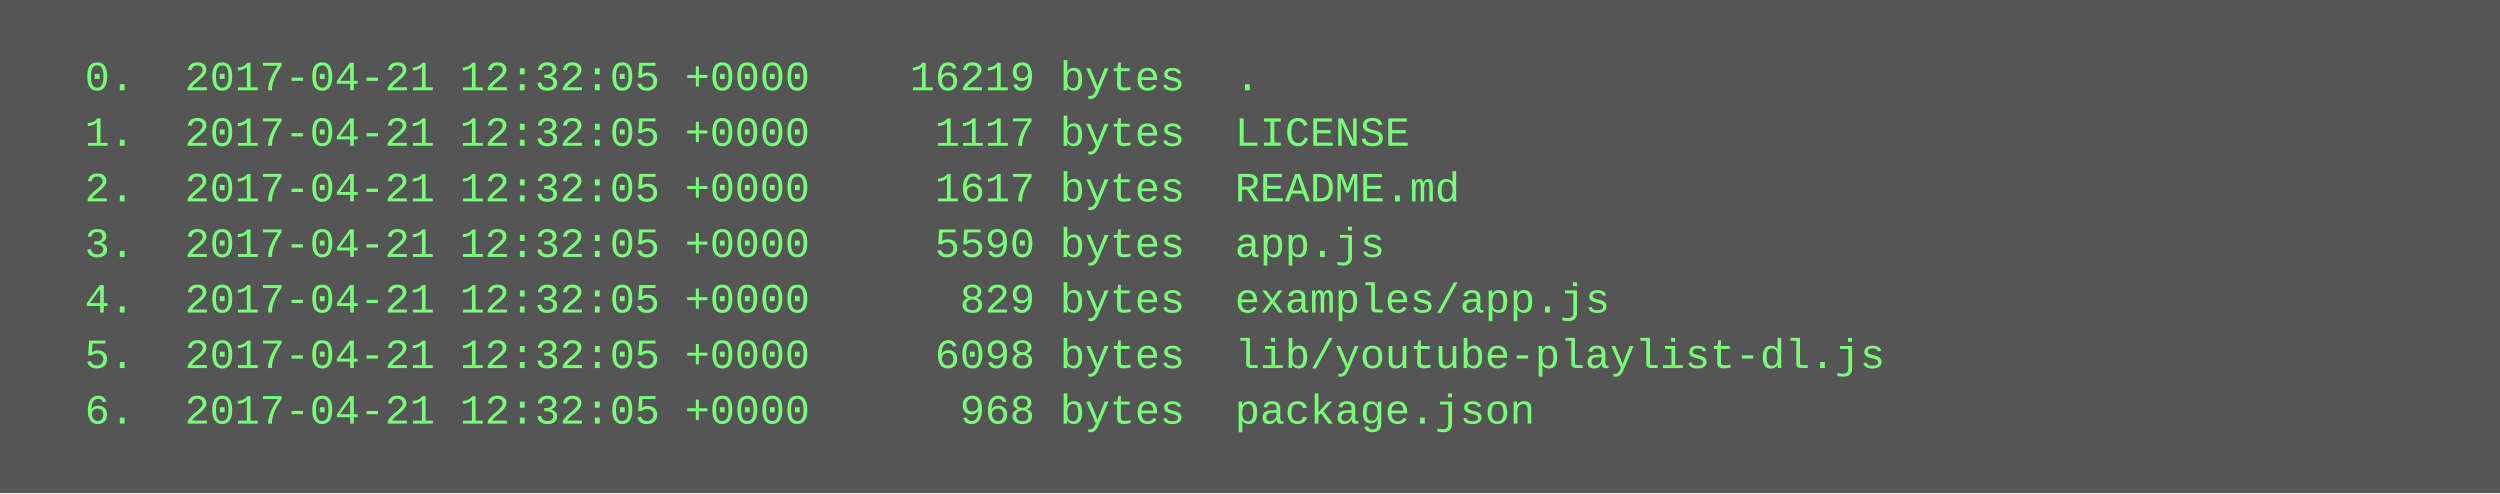
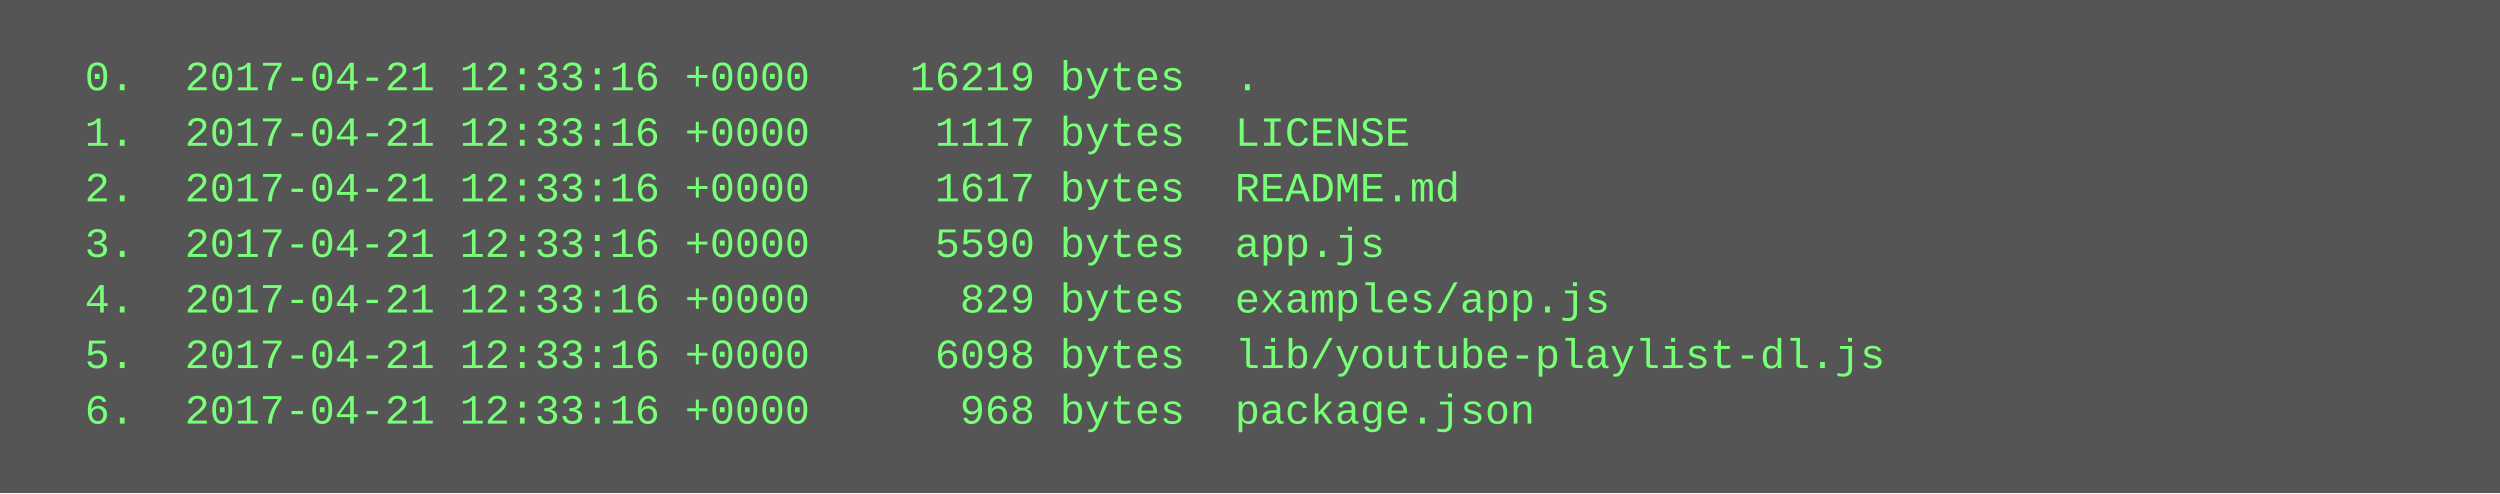
<svg xmlns="http://www.w3.org/2000/svg" height="142" width="720">
  <rect height="142" fill="#555" width="720" />
  <text fill="#7f7" font-family="Courier New" font-size="12" xml:space="preserve">
-     <tspan x="10" y="26">  0.  2017-04-21 12:32:05 +0000    16219 bytes  .</tspan>
-     <tspan x="10" y="42">  1.  2017-04-21 12:32:05 +0000     1117 bytes  LICENSE</tspan>
-     <tspan x="10" y="58">  2.  2017-04-21 12:32:05 +0000     1617 bytes  README.md</tspan>
-     <tspan x="10" y="74">  3.  2017-04-21 12:32:05 +0000     5590 bytes  app.js</tspan>
-     <tspan x="10" y="90">  4.  2017-04-21 12:32:05 +0000      829 bytes  examples/app.js</tspan>
-     <tspan x="10" y="106">  5.  2017-04-21 12:32:05 +0000     6098 bytes  lib/youtube-playlist-dl.js</tspan>
-     <tspan x="10" y="122">  6.  2017-04-21 12:32:05 +0000      968 bytes  package.json</tspan>
+     <tspan x="10" y="26">  0.  2017-04-21 12:33:16 +0000    16219 bytes  .</tspan>
+     <tspan x="10" y="42">  1.  2017-04-21 12:33:16 +0000     1117 bytes  LICENSE</tspan>
+     <tspan x="10" y="58">  2.  2017-04-21 12:33:16 +0000     1617 bytes  README.md</tspan>
+     <tspan x="10" y="74">  3.  2017-04-21 12:33:16 +0000     5590 bytes  app.js</tspan>
+     <tspan x="10" y="90">  4.  2017-04-21 12:33:16 +0000      829 bytes  examples/app.js</tspan>
+     <tspan x="10" y="106">  5.  2017-04-21 12:33:16 +0000     6098 bytes  lib/youtube-playlist-dl.js</tspan>
+     <tspan x="10" y="122">  6.  2017-04-21 12:33:16 +0000      968 bytes  package.json</tspan>
  </text>
</svg>
